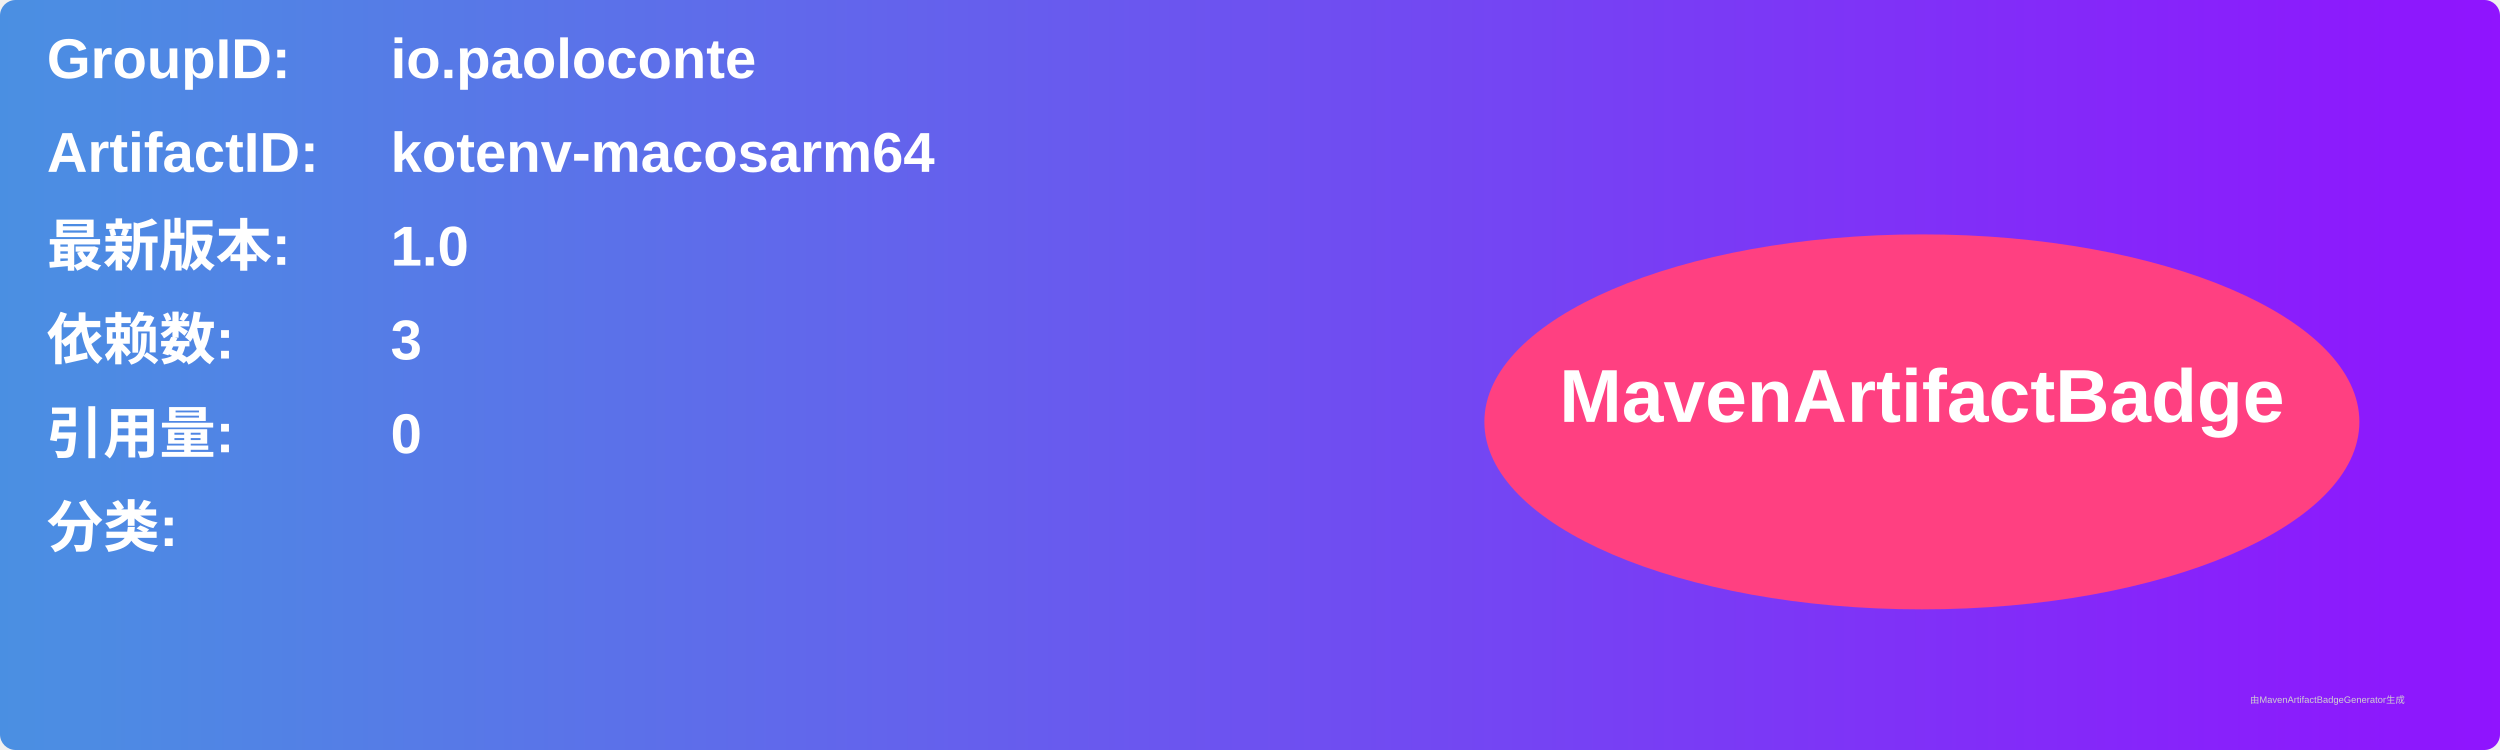
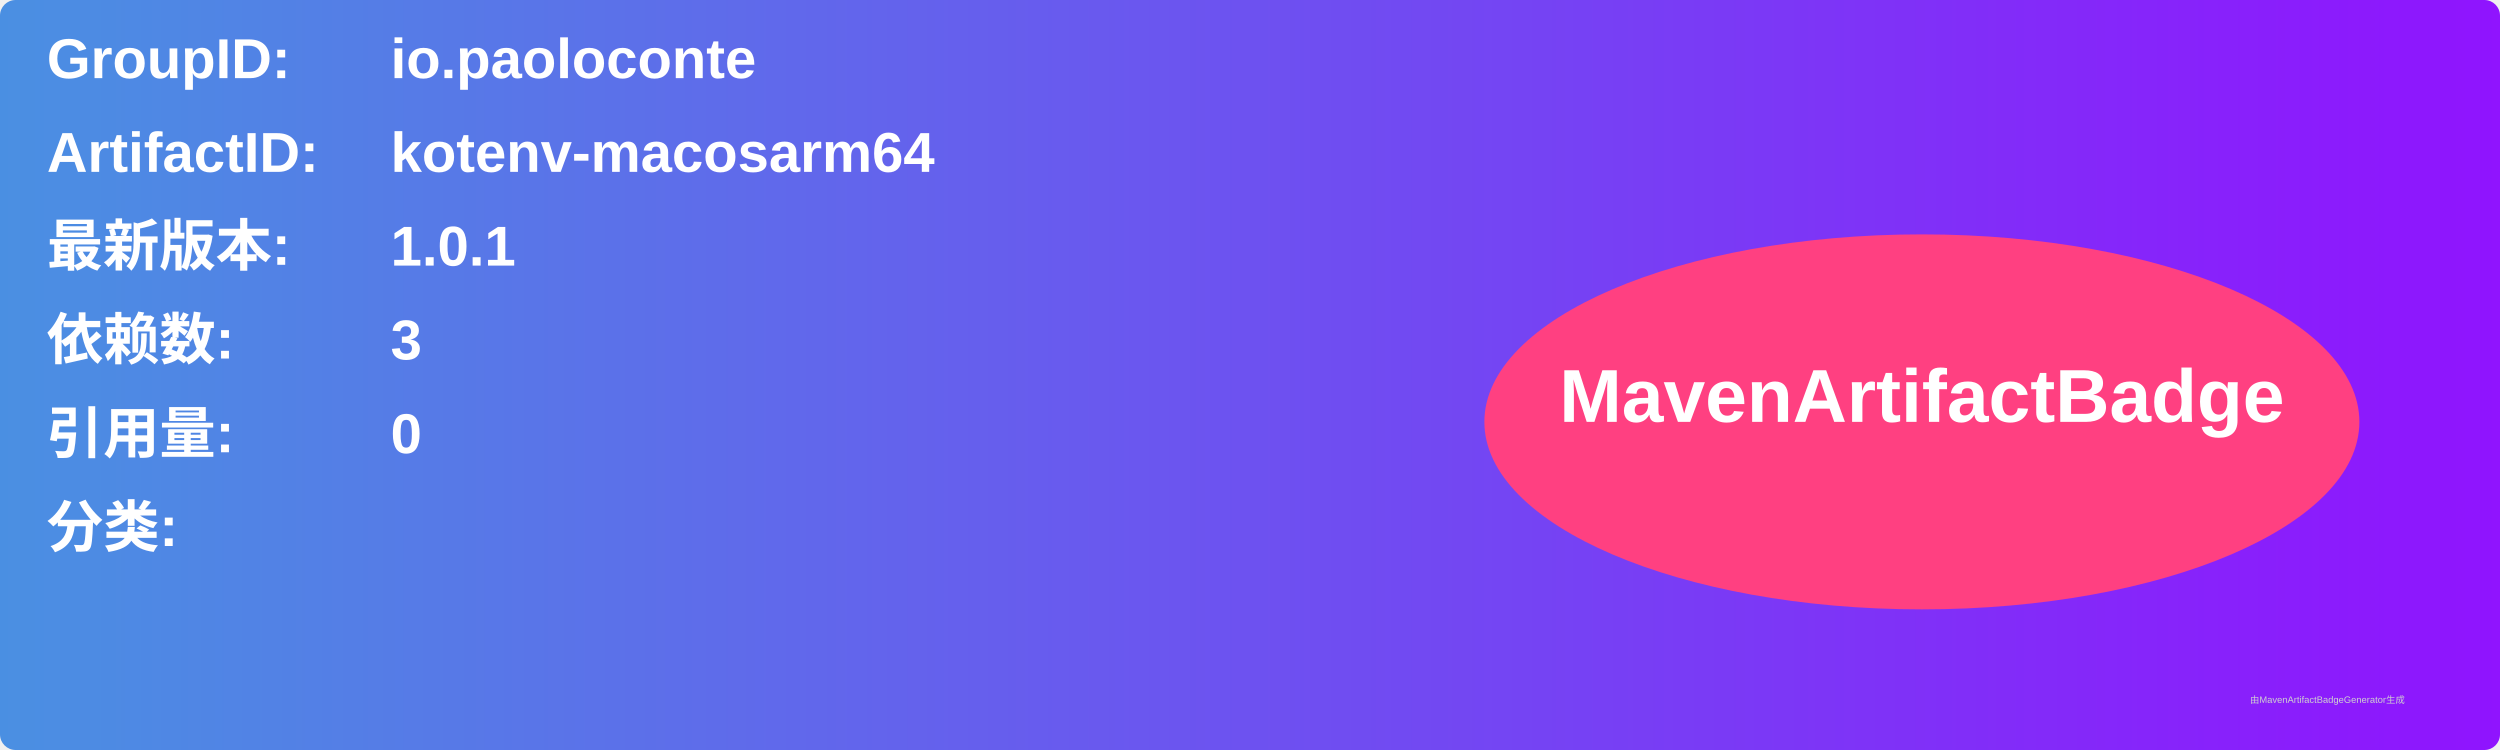
<svg xmlns="http://www.w3.org/2000/svg" width="800" height="240" viewBox="0 0 800 240">
  <linearGradient id="grad" x1="0%" y1="0%" x2="100%" y2="0%">
    <stop offset="0%" stop-color="#4a90e2" />
    <stop offset="100%" stop-color="#9013fe" />
  </linearGradient>
  <rect width="100%" height="100%" rx="5" ry="5" fill="url(#grad)" />
  <g transform="translate(15, 15)">
    <text x="0" y="10" font-family="Arial" font-size="18" fill="white" font-weight="bold" width="260">GroupID:</text>
    <text x="110" y="10" font-family="Arial" font-size="18" fill="white" font-weight="bold" width="460">io.paoloconte</text>
    <text x="0" y="40" font-family="Arial" font-size="18" fill="white" font-weight="bold" width="260">ArtifactID:</text>
    <text x="110" y="40" font-family="Arial" font-size="18" fill="white" font-weight="bold" width="460">kotenv-macosarm64</text>
    <text x="0" y="70" font-family="Arial" font-size="18" fill="white" font-weight="bold">最新版本:</text>
    <text x="110" y="70" font-family="Arial" font-size="18" fill="white" font-weight="bold">
-       <tspan font-weight="bold">1.0</tspan>
+       <tspan font-weight="bold">1.0.1</tspan>
    </text>
    <text x="0" y="100" font-family="Arial" font-size="18" fill="white" font-weight="bold">依赖数: </text>
    <text x="110" y="100" font-family="Arial" font-size="18" fill="white">
      <tspan font-weight="bold">3</tspan>
    </text>
    <text x="0" y="130" font-family="Arial" font-size="18" fill="white" font-weight="bold">引用量: </text>
    <text x="110" y="130" font-family="Arial" font-size="18" fill="white">
      <tspan font-weight="bold">0</tspan>
    </text>
    <text x="0" y="160" font-family="Arial" font-size="18" fill="white" font-weight="bold">分类:</text>
    <text x="10" y="190" font-family="Arial" font-size="10" fill="white">
      <tspan font-weight="bold" />
    </text>
    <ellipse cx="600" cy="120" rx="140" ry="60" fill="#ff4081" />
    <text x="600" y="120" text-anchor="middle" font-family="Arial" font-size="24" fill="white" font-weight="bold">MavenArtifactBadge</text>
  </g>
  <text x="720" y="225" font-family="Arial" font-size="3" fill="#d0d0d0">由MavenArtifactBadgeGenerator生成</text>
</svg>
